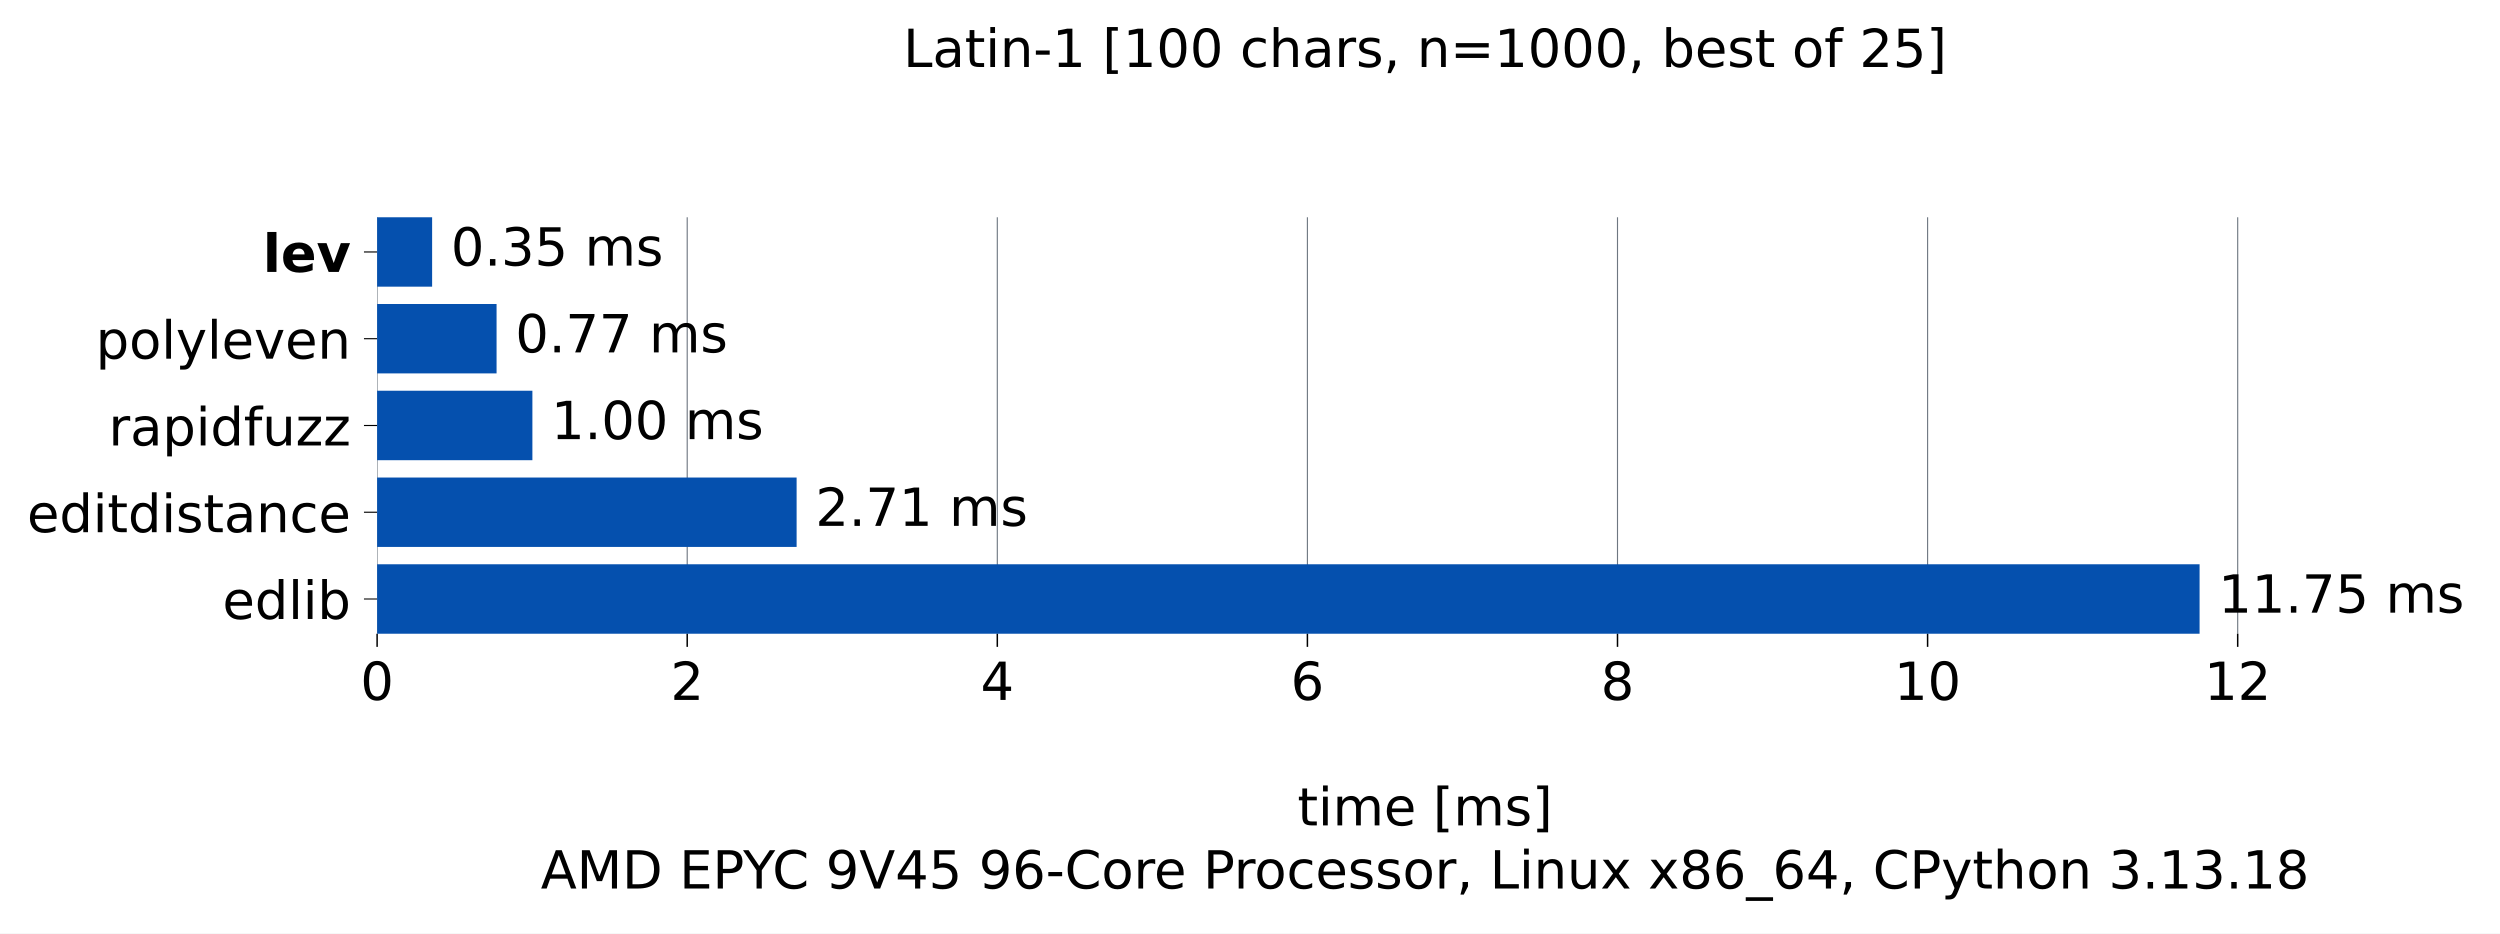
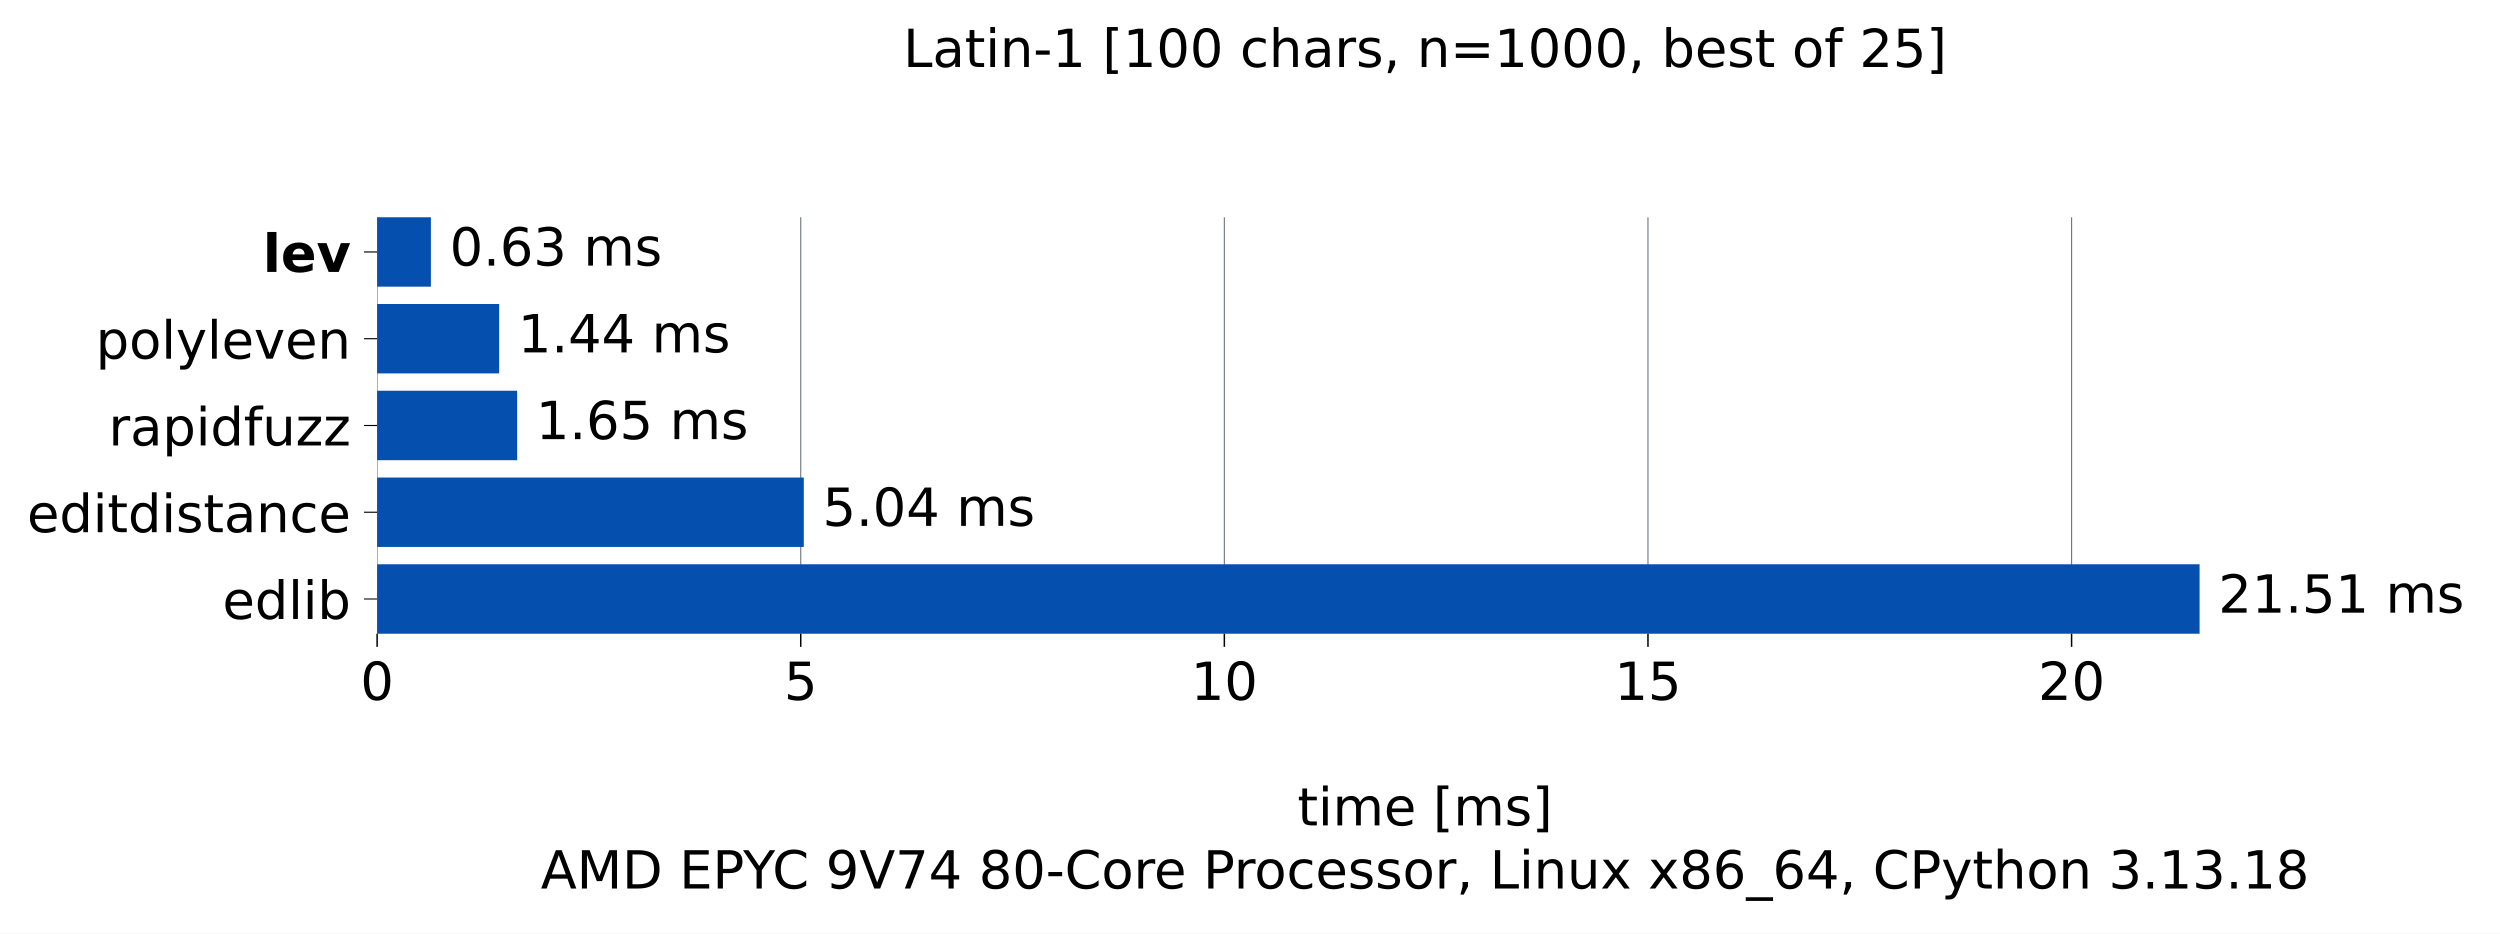
<svg xmlns="http://www.w3.org/2000/svg" xmlns:xlink="http://www.w3.org/1999/xlink" width="665.603pt" height="248.525pt" viewBox="0 0 665.603 248.525" version="1.1">
  <defs>
    <style type="text/css">*{stroke-linejoin: round; stroke-linecap: butt}</style>
  </defs>
  <g id="figure_1">
    <g id="patch_1">
      <path d="M 0 248.525 L 665.603 248.525 L 665.603 0 L 0 0 z " style="fill: #ffffff" />
    </g>
    <g id="axes_1">
      <g id="patch_2">
        <path d="M 100.403 168.718 L 658.403 168.718 L 658.403 57.838 L 100.403 57.838 z " style="fill: #ffffff" />
      </g>
      <g id="matplotlib.axis_1">
        <g id="xtick_1">
          <g id="line2d_1">
-             <path d="M 100.403 168.718 L 100.403 57.838 " clip-path="url(#pfebba1bfbb)" style="fill: none; stroke: #6e7781; stroke-width: 0.3; stroke-linecap: square" />
+             <path d="M 100.403 168.718 L 100.403 57.838 " clip-path="url(#pda06caa7fd)" style="fill: none; stroke: #6e7781; stroke-width: 0.3; stroke-linecap: square" />
          </g>
          <g id="line2d_2">
            <defs>
-               <path id="md92499b14c" d="M 0 0 L 0 3.5 " style="stroke: #000000; stroke-width: 0.4" />
+               <path id="m4c6a0f319a" d="M 0 0 L 0 3.5 " style="stroke: #000000; stroke-width: 0.4" />
            </defs>
            <g>
-               <use xlink:href="#md92499b14c" x="100.403" y="168.718" style="stroke: #000000; stroke-width: 0.4" />
+               <use xlink:href="#m4c6a0f319a" x="100.403" y="168.718" style="stroke: #000000; stroke-width: 0.4" />
            </g>
          </g>
          <g id="text_1">
            <g transform="translate(95.94906 186.3545) scale(0.14 -0.14)">
              <defs>
                <path id="DejaVuSans-13" d="M 2034 4250 Q 1547 4250 1301 3770 Q 1056 3291 1056 2328 Q 1056 1369 1301 889 Q 1547 409 2034 409 Q 2525 409 2770 889 Q 3016 1369 3016 2328 Q 3016 3291 2770 3770 Q 2525 4250 2034 4250 z M 2034 4750 Q 2819 4750 3233 4129 Q 3647 3509 3647 2328 Q 3647 1150 3233 529 Q 2819 -91 2034 -91 Q 1250 -91 836 529 Q 422 1150 422 2328 Q 422 3509 836 4129 Q 1250 4750 2034 4750 z " transform="scale(0.015625)" />
              </defs>
              <use xlink:href="#DejaVuSans-13" />
            </g>
          </g>
        </g>
        <g id="xtick_2">
          <g id="line2d_3">
-             <path d="M 182.963 168.718 L 182.963 57.838 " clip-path="url(#pfebba1bfbb)" style="fill: none; stroke: #6e7781; stroke-width: 0.3; stroke-linecap: square" />
+             <path d="M 213.188 168.718 L 213.188 57.838 " clip-path="url(#pda06caa7fd)" style="fill: none; stroke: #6e7781; stroke-width: 0.3; stroke-linecap: square" />
          </g>
          <g id="line2d_4">
            <g>
-               <use xlink:href="#md92499b14c" x="182.963" y="168.718" style="stroke: #000000; stroke-width: 0.4" />
+               <use xlink:href="#m4c6a0f319a" x="213.188" y="168.718" style="stroke: #000000; stroke-width: 0.4" />
            </g>
          </g>
          <g id="text_2">
-             <g transform="translate(178.5096 186.3545) scale(0.14 -0.14)">
-               <defs>
-                 <path id="DejaVuSans-15" d="M 1228 531 L 3431 531 L 3431 0 L 469 0 L 469 531 Q 828 903 1448 1529 Q 2069 2156 2228 2338 Q 2531 2678 2651 2914 Q 2772 3150 2772 3378 Q 2772 3750 2511 3984 Q 2250 4219 1831 4219 Q 1534 4219 1204 4116 Q 875 4013 500 3803 L 500 4441 Q 881 4594 1212 4672 Q 1544 4750 1819 4750 Q 2544 4750 2975 4387 Q 3406 4025 3406 3419 Q 3406 3131 3298 2873 Q 3191 2616 2906 2266 Q 2828 2175 2409 1742 Q 1991 1309 1228 531 z " transform="scale(0.015625)" />
-               </defs>
-               <use xlink:href="#DejaVuSans-15" />
+             <g transform="translate(208.7338 186.3545) scale(0.14 -0.14)">
+               <defs>
+                 <path id="DejaVuSans-18" d="M 691 4666 L 3169 4666 L 3169 4134 L 1269 4134 L 1269 2991 Q 1406 3038 1543 3061 Q 1681 3084 1819 3084 Q 2600 3084 3056 2656 Q 3513 2228 3513 1497 Q 3513 744 3044 326 Q 2575 -91 1722 -91 Q 1428 -91 1123 -41 Q 819 9 494 109 L 494 744 Q 775 591 1075 516 Q 1375 441 1709 441 Q 2250 441 2565 725 Q 2881 1009 2881 1497 Q 2881 1984 2565 2268 Q 2250 2553 1709 2553 Q 1456 2553 1204 2497 Q 953 2441 691 2322 L 691 4666 z " transform="scale(0.015625)" />
+               </defs>
+               <use xlink:href="#DejaVuSans-18" />
            </g>
          </g>
        </g>
        <g id="xtick_3">
          <g id="line2d_5">
-             <path d="M 265.524 168.718 L 265.524 57.838 " clip-path="url(#pfebba1bfbb)" style="fill: none; stroke: #6e7781; stroke-width: 0.3; stroke-linecap: square" />
+             <path d="M 325.972 168.718 L 325.972 57.838 " clip-path="url(#pda06caa7fd)" style="fill: none; stroke: #6e7781; stroke-width: 0.3; stroke-linecap: square" />
          </g>
          <g id="line2d_6">
            <g>
-               <use xlink:href="#md92499b14c" x="265.524" y="168.718" style="stroke: #000000; stroke-width: 0.4" />
+               <use xlink:href="#m4c6a0f319a" x="325.972" y="168.718" style="stroke: #000000; stroke-width: 0.4" />
            </g>
          </g>
          <g id="text_3">
-             <g transform="translate(261.0701 186.3545) scale(0.14 -0.14)">
-               <defs>
-                 <path id="DejaVuSans-17" d="M 2419 4116 L 825 1625 L 2419 1625 L 2419 4116 z M 2253 4666 L 3047 4666 L 3047 1625 L 3713 1625 L 3713 1100 L 3047 1100 L 3047 0 L 2419 0 L 2419 1100 L 313 1100 L 313 1709 L 2253 4666 z " transform="scale(0.015625)" />
-               </defs>
-               <use xlink:href="#DejaVuSans-17" />
+             <g transform="translate(317.0649 186.3545) scale(0.14 -0.14)">
+               <defs>
+                 <path id="DejaVuSans-14" d="M 794 531 L 1825 531 L 1825 4091 L 703 3866 L 703 4441 L 1819 4666 L 2450 4666 L 2450 531 L 3481 531 L 3481 0 L 794 0 L 794 531 z " transform="scale(0.015625)" />
+               </defs>
+               <use xlink:href="#DejaVuSans-14" />
+               <use xlink:href="#DejaVuSans-13" transform="translate(63.625 0)" />
            </g>
          </g>
        </g>
        <g id="xtick_4">
          <g id="line2d_7">
-             <path d="M 348.084 168.718 L 348.084 57.838 " clip-path="url(#pfebba1bfbb)" style="fill: none; stroke: #6e7781; stroke-width: 0.3; stroke-linecap: square" />
+             <path d="M 438.757 168.718 L 438.757 57.838 " clip-path="url(#pda06caa7fd)" style="fill: none; stroke: #6e7781; stroke-width: 0.3; stroke-linecap: square" />
          </g>
          <g id="line2d_8">
            <g>
-               <use xlink:href="#md92499b14c" x="348.084" y="168.718" style="stroke: #000000; stroke-width: 0.4" />
+               <use xlink:href="#m4c6a0f319a" x="438.757" y="168.718" style="stroke: #000000; stroke-width: 0.4" />
            </g>
          </g>
          <g id="text_4">
-             <g transform="translate(343.6306 186.3545) scale(0.14 -0.14)">
-               <defs>
-                 <path id="DejaVuSans-19" d="M 2113 2584 Q 1688 2584 1439 2293 Q 1191 2003 1191 1497 Q 1191 994 1439 701 Q 1688 409 2113 409 Q 2538 409 2786 701 Q 3034 994 3034 1497 Q 3034 2003 2786 2293 Q 2538 2584 2113 2584 z M 3366 4563 L 3366 3988 Q 3128 4100 2886 4159 Q 2644 4219 2406 4219 Q 1781 4219 1451 3797 Q 1122 3375 1075 2522 Q 1259 2794 1537 2939 Q 1816 3084 2150 3084 Q 2853 3084 3261 2657 Q 3669 2231 3669 1497 Q 3669 778 3244 343 Q 2819 -91 2113 -91 Q 1303 -91 875 529 Q 447 1150 447 2328 Q 447 3434 972 4092 Q 1497 4750 2381 4750 Q 2619 4750 2861 4703 Q 3103 4656 3366 4563 z " transform="scale(0.015625)" />
-               </defs>
-               <use xlink:href="#DejaVuSans-19" />
+             <g transform="translate(429.8496 186.3545) scale(0.14 -0.14)">
+               <use xlink:href="#DejaVuSans-14" />
+               <use xlink:href="#DejaVuSans-18" transform="translate(63.625 0)" />
            </g>
          </g>
        </g>
        <g id="xtick_5">
          <g id="line2d_9">
-             <path d="M 430.645 168.718 L 430.645 57.838 " clip-path="url(#pfebba1bfbb)" style="fill: none; stroke: #6e7781; stroke-width: 0.3; stroke-linecap: square" />
+             <path d="M 551.542 168.718 L 551.542 57.838 " clip-path="url(#pda06caa7fd)" style="fill: none; stroke: #6e7781; stroke-width: 0.3; stroke-linecap: square" />
          </g>
          <g id="line2d_10">
            <g>
-               <use xlink:href="#md92499b14c" x="430.645" y="168.718" style="stroke: #000000; stroke-width: 0.4" />
+               <use xlink:href="#m4c6a0f319a" x="551.542" y="168.718" style="stroke: #000000; stroke-width: 0.4" />
            </g>
          </g>
          <g id="text_5">
-             <g transform="translate(426.1911 186.3545) scale(0.14 -0.14)">
-               <defs>
-                 <path id="DejaVuSans-1b" d="M 2034 2216 Q 1584 2216 1326 1975 Q 1069 1734 1069 1313 Q 1069 891 1326 650 Q 1584 409 2034 409 Q 2484 409 2743 651 Q 3003 894 3003 1313 Q 3003 1734 2745 1975 Q 2488 2216 2034 2216 z M 1403 2484 Q 997 2584 770 2862 Q 544 3141 544 3541 Q 544 4100 942 4425 Q 1341 4750 2034 4750 Q 2731 4750 3128 4425 Q 3525 4100 3525 3541 Q 3525 3141 3298 2862 Q 3072 2584 2669 2484 Q 3125 2378 3379 2068 Q 3634 1759 3634 1313 Q 3634 634 3220 271 Q 2806 -91 2034 -91 Q 1263 -91 848 271 Q 434 634 434 1313 Q 434 1759 690 2068 Q 947 2378 1403 2484 z M 1172 3481 Q 1172 3119 1398 2916 Q 1625 2713 2034 2713 Q 2441 2713 2670 2916 Q 2900 3119 2900 3481 Q 2900 3844 2670 4047 Q 2441 4250 2034 4250 Q 1625 4250 1398 4047 Q 1172 3844 1172 3481 z " transform="scale(0.015625)" />
-               </defs>
-               <use xlink:href="#DejaVuSans-1b" />
-             </g>
-           </g>
-         </g>
-         <g id="xtick_6">
-           <g id="line2d_11">
-             <path d="M 513.205 168.718 L 513.205 57.838 " clip-path="url(#pfebba1bfbb)" style="fill: none; stroke: #6e7781; stroke-width: 0.3; stroke-linecap: square" />
-           </g>
-           <g id="line2d_12">
-             <g>
-               <use xlink:href="#md92499b14c" x="513.205" y="168.718" style="stroke: #000000; stroke-width: 0.4" />
-             </g>
-           </g>
-           <g id="text_6">
-             <g transform="translate(504.2979 186.3545) scale(0.14 -0.14)">
-               <defs>
-                 <path id="DejaVuSans-14" d="M 794 531 L 1825 531 L 1825 4091 L 703 3866 L 703 4441 L 1819 4666 L 2450 4666 L 2450 531 L 3481 531 L 3481 0 L 794 0 L 794 531 z " transform="scale(0.015625)" />
-               </defs>
-               <use xlink:href="#DejaVuSans-14" />
+             <g transform="translate(542.6344 186.3545) scale(0.14 -0.14)">
+               <defs>
+                 <path id="DejaVuSans-15" d="M 1228 531 L 3431 531 L 3431 0 L 469 0 L 469 531 Q 828 903 1448 1529 Q 2069 2156 2228 2338 Q 2531 2678 2651 2914 Q 2772 3150 2772 3378 Q 2772 3750 2511 3984 Q 2250 4219 1831 4219 Q 1534 4219 1204 4116 Q 875 4013 500 3803 L 500 4441 Q 881 4594 1212 4672 Q 1544 4750 1819 4750 Q 2544 4750 2975 4387 Q 3406 4025 3406 3419 Q 3406 3131 3298 2873 Q 3191 2616 2906 2266 Q 2828 2175 2409 1742 Q 1991 1309 1228 531 z " transform="scale(0.015625)" />
+               </defs>
+               <use xlink:href="#DejaVuSans-15" />
              <use xlink:href="#DejaVuSans-13" transform="translate(63.625 0)" />
            </g>
          </g>
        </g>
-         <g id="xtick_7">
-           <g id="line2d_13">
-             <path d="M 595.766 168.718 L 595.766 57.838 " clip-path="url(#pfebba1bfbb)" style="fill: none; stroke: #6e7781; stroke-width: 0.3; stroke-linecap: square" />
-           </g>
-           <g id="line2d_14">
-             <g>
-               <use xlink:href="#md92499b14c" x="595.766" y="168.718" style="stroke: #000000; stroke-width: 0.4" />
-             </g>
-           </g>
-           <g id="text_7">
-             <g transform="translate(586.8584 186.3545) scale(0.14 -0.14)">
-               <use xlink:href="#DejaVuSans-14" />
-               <use xlink:href="#DejaVuSans-15" transform="translate(63.625 0)" />
-             </g>
-           </g>
-         </g>
-         <g id="text_8">
+         <g id="text_6">
          <g transform="translate(345.4364 219.757) scale(0.14 -0.14)">
            <defs>
              <path id="DejaVuSans-57" d="M 1172 4494 L 1172 3500 L 2356 3500 L 2356 3053 L 1172 3053 L 1172 1153 Q 1172 725 1289 603 Q 1406 481 1766 481 L 2356 481 L 2356 0 L 1766 0 Q 1100 0 847 248 Q 594 497 594 1153 L 594 3053 L 172 3053 L 172 3500 L 594 3500 L 594 4494 L 1172 4494 z " transform="scale(0.015625)" />
              <path id="DejaVuSans-4c" d="M 603 3500 L 1178 3500 L 1178 0 L 603 0 L 603 3500 z M 603 4863 L 1178 4863 L 1178 4134 L 603 4134 L 603 4863 z " transform="scale(0.015625)" />
              <path id="DejaVuSans-50" d="M 3328 2828 Q 3544 3216 3844 3400 Q 4144 3584 4550 3584 Q 5097 3584 5394 3201 Q 5691 2819 5691 2113 L 5691 0 L 5113 0 L 5113 2094 Q 5113 2597 4934 2840 Q 4756 3084 4391 3084 Q 3944 3084 3684 2787 Q 3425 2491 3425 1978 L 3425 0 L 2847 0 L 2847 2094 Q 2847 2600 2669 2842 Q 2491 3084 2119 3084 Q 1678 3084 1418 2786 Q 1159 2488 1159 1978 L 1159 0 L 581 0 L 581 3500 L 1159 3500 L 1159 2956 Q 1356 3278 1631 3431 Q 1906 3584 2284 3584 Q 2666 3584 2933 3390 Q 3200 3197 3328 2828 z " transform="scale(0.015625)" />
              <path id="DejaVuSans-48" d="M 3597 1894 L 3597 1613 L 953 1613 Q 991 1019 1311 708 Q 1631 397 2203 397 Q 2534 397 2845 478 Q 3156 559 3463 722 L 3463 178 Q 3153 47 2828 -22 Q 2503 -91 2169 -91 Q 1331 -91 842 396 Q 353 884 353 1716 Q 353 2575 817 3079 Q 1281 3584 2069 3584 Q 2775 3584 3186 3129 Q 3597 2675 3597 1894 z M 3022 2063 Q 3016 2534 2758 2815 Q 2500 3097 2075 3097 Q 1594 3097 1305 2825 Q 1016 2553 972 2059 L 3022 2063 z " transform="scale(0.015625)" />
              <path id="DejaVuSans-3" transform="scale(0.015625)" />
              <path id="DejaVuSans-3e" d="M 550 4863 L 1875 4863 L 1875 4416 L 1125 4416 L 1125 -397 L 1875 -397 L 1875 -844 L 550 -844 L 550 4863 z " transform="scale(0.015625)" />
              <path id="DejaVuSans-56" d="M 2834 3397 L 2834 2853 Q 2591 2978 2328 3040 Q 2066 3103 1784 3103 Q 1356 3103 1142 2972 Q 928 2841 928 2578 Q 928 2378 1081 2264 Q 1234 2150 1697 2047 L 1894 2003 Q 2506 1872 2764 1633 Q 3022 1394 3022 966 Q 3022 478 2636 193 Q 2250 -91 1575 -91 Q 1294 -91 989 -36 Q 684 19 347 128 L 347 722 Q 666 556 975 473 Q 1284 391 1588 391 Q 1994 391 2212 530 Q 2431 669 2431 922 Q 2431 1156 2273 1281 Q 2116 1406 1581 1522 L 1381 1569 Q 847 1681 609 1914 Q 372 2147 372 2553 Q 372 3047 722 3315 Q 1072 3584 1716 3584 Q 2034 3584 2315 3537 Q 2597 3491 2834 3397 z " transform="scale(0.015625)" />
              <path id="DejaVuSans-40" d="M 1947 4863 L 1947 -844 L 622 -844 L 622 -397 L 1369 -397 L 1369 4416 L 622 4416 L 622 4863 L 1947 4863 z " transform="scale(0.015625)" />
            </defs>
            <use xlink:href="#DejaVuSans-57" />
            <use xlink:href="#DejaVuSans-4c" transform="translate(39.20312 0)" />
            <use xlink:href="#DejaVuSans-50" transform="translate(66.98438 0)" />
            <use xlink:href="#DejaVuSans-48" transform="translate(164.3906 0)" />
            <use xlink:href="#DejaVuSans-3" transform="translate(225.9219 0)" />
            <use xlink:href="#DejaVuSans-3e" transform="translate(257.7031 0)" />
            <use xlink:href="#DejaVuSans-50" transform="translate(296.7188 0)" />
            <use xlink:href="#DejaVuSans-56" transform="translate(394.125 0)" />
            <use xlink:href="#DejaVuSans-40" transform="translate(446.2188 0)" />
          </g>
          <g transform="translate(143.9797 236.5608) scale(0.14 -0.14)">
            <defs>
              <path id="DejaVuSans-24" d="M 2188 4044 L 1331 1722 L 3047 1722 L 2188 4044 z M 1831 4666 L 2547 4666 L 4325 0 L 3669 0 L 3244 1197 L 1141 1197 L 716 0 L 50 0 L 1831 4666 z " transform="scale(0.015625)" />
              <path id="DejaVuSans-30" d="M 628 4666 L 1569 4666 L 2759 1491 L 3956 4666 L 4897 4666 L 4897 0 L 4281 0 L 4281 4097 L 3078 897 L 2444 897 L 1241 4097 L 1241 0 L 628 0 L 628 4666 z " transform="scale(0.015625)" />
              <path id="DejaVuSans-27" d="M 1259 4147 L 1259 519 L 2022 519 Q 2988 519 3436 956 Q 3884 1394 3884 2338 Q 3884 3275 3436 3711 Q 2988 4147 2022 4147 L 1259 4147 z M 628 4666 L 1925 4666 Q 3281 4666 3915 4102 Q 4550 3538 4550 2338 Q 4550 1131 3912 565 Q 3275 0 1925 0 L 628 0 L 628 4666 z " transform="scale(0.015625)" />
              <path id="DejaVuSans-28" d="M 628 4666 L 3578 4666 L 3578 4134 L 1259 4134 L 1259 2753 L 3481 2753 L 3481 2222 L 1259 2222 L 1259 531 L 3634 531 L 3634 0 L 628 0 L 628 4666 z " transform="scale(0.015625)" />
              <path id="DejaVuSans-33" d="M 1259 4147 L 1259 2394 L 2053 2394 Q 2494 2394 2734 2622 Q 2975 2850 2975 3272 Q 2975 3691 2734 3919 Q 2494 4147 2053 4147 L 1259 4147 z M 628 4666 L 2053 4666 Q 2838 4666 3239 4311 Q 3641 3956 3641 3272 Q 3641 2581 3239 2228 Q 2838 1875 2053 1875 L 1259 1875 L 1259 0 L 628 0 L 628 4666 z " transform="scale(0.015625)" />
              <path id="DejaVuSans-3c" d="M -13 4666 L 666 4666 L 1959 2747 L 3244 4666 L 3922 4666 L 2272 2222 L 2272 0 L 1638 0 L 1638 2222 L -13 4666 z " transform="scale(0.015625)" />
              <path id="DejaVuSans-26" d="M 4122 4306 L 4122 3641 Q 3803 3938 3442 4084 Q 3081 4231 2675 4231 Q 1875 4231 1450 3742 Q 1025 3253 1025 2328 Q 1025 1406 1450 917 Q 1875 428 2675 428 Q 3081 428 3442 575 Q 3803 722 4122 1019 L 4122 359 Q 3791 134 3420 21 Q 3050 -91 2638 -91 Q 1578 -91 968 557 Q 359 1206 359 2328 Q 359 3453 968 4101 Q 1578 4750 2638 4750 Q 3056 4750 3426 4639 Q 3797 4528 4122 4306 z " transform="scale(0.015625)" />
              <path id="DejaVuSans-1c" d="M 703 97 L 703 672 Q 941 559 1184 500 Q 1428 441 1663 441 Q 2288 441 2617 861 Q 2947 1281 2994 2138 Q 2813 1869 2534 1725 Q 2256 1581 1919 1581 Q 1219 1581 811 2004 Q 403 2428 403 3163 Q 403 3881 828 4315 Q 1253 4750 1959 4750 Q 2769 4750 3195 4129 Q 3622 3509 3622 2328 Q 3622 1225 3098 567 Q 2575 -91 1691 -91 Q 1453 -91 1209 -44 Q 966 3 703 97 z M 1959 2075 Q 2384 2075 2632 2365 Q 2881 2656 2881 3163 Q 2881 3666 2632 3958 Q 2384 4250 1959 4250 Q 1534 4250 1286 3958 Q 1038 3666 1038 3163 Q 1038 2656 1286 2365 Q 1534 2075 1959 2075 z " transform="scale(0.015625)" />
              <path id="DejaVuSans-39" d="M 1831 0 L 50 4666 L 709 4666 L 2188 738 L 3669 4666 L 4325 4666 L 2547 0 L 1831 0 z " transform="scale(0.015625)" />
-               <path id="DejaVuSans-18" d="M 691 4666 L 3169 4666 L 3169 4134 L 1269 4134 L 1269 2991 Q 1406 3038 1543 3061 Q 1681 3084 1819 3084 Q 2600 3084 3056 2656 Q 3513 2228 3513 1497 Q 3513 744 3044 326 Q 2575 -91 1722 -91 Q 1428 -91 1123 -41 Q 819 9 494 109 L 494 744 Q 775 591 1075 516 Q 1375 441 1709 441 Q 2250 441 2565 725 Q 2881 1009 2881 1497 Q 2881 1984 2565 2268 Q 2250 2553 1709 2553 Q 1456 2553 1204 2497 Q 953 2441 691 2322 L 691 4666 z " transform="scale(0.015625)" />
+               <path id="DejaVuSans-1a" d="M 525 4666 L 3525 4666 L 3525 4397 L 1831 0 L 1172 0 L 2766 4134 L 525 4134 L 525 4666 z " transform="scale(0.015625)" />
+               <path id="DejaVuSans-17" d="M 2419 4116 L 825 1625 L 2419 1625 L 2419 4116 z M 2253 4666 L 3047 4666 L 3047 1625 L 3713 1625 L 3713 1100 L 3047 1100 L 3047 0 L 2419 0 L 2419 1100 L 313 1100 L 313 1709 L 2253 4666 z " transform="scale(0.015625)" />
+               <path id="DejaVuSans-1b" d="M 2034 2216 Q 1584 2216 1326 1975 Q 1069 1734 1069 1313 Q 1069 891 1326 650 Q 1584 409 2034 409 Q 2484 409 2743 651 Q 3003 894 3003 1313 Q 3003 1734 2745 1975 Q 2488 2216 2034 2216 z M 1403 2484 Q 997 2584 770 2862 Q 544 3141 544 3541 Q 544 4100 942 4425 Q 1341 4750 2034 4750 Q 2731 4750 3128 4425 Q 3525 4100 3525 3541 Q 3525 3141 3298 2862 Q 3072 2584 2669 2484 Q 3125 2378 3379 2068 Q 3634 1759 3634 1313 Q 3634 634 3220 271 Q 2806 -91 2034 -91 Q 1263 -91 848 271 Q 434 634 434 1313 Q 434 1759 690 2068 Q 947 2378 1403 2484 z M 1172 3481 Q 1172 3119 1398 2916 Q 1625 2713 2034 2713 Q 2441 2713 2670 2916 Q 2900 3119 2900 3481 Q 2900 3844 2670 4047 Q 2441 4250 2034 4250 Q 1625 4250 1398 4047 Q 1172 3844 1172 3481 z " transform="scale(0.015625)" />
              <path id="DejaVuSans-10" d="M 313 2009 L 1997 2009 L 1997 1497 L 313 1497 L 313 2009 z " transform="scale(0.015625)" />
              <path id="DejaVuSans-52" d="M 1959 3097 Q 1497 3097 1228 2736 Q 959 2375 959 1747 Q 959 1119 1226 758 Q 1494 397 1959 397 Q 2419 397 2687 759 Q 2956 1122 2956 1747 Q 2956 2369 2687 2733 Q 2419 3097 1959 3097 z M 1959 3584 Q 2709 3584 3137 3096 Q 3566 2609 3566 1747 Q 3566 888 3137 398 Q 2709 -91 1959 -91 Q 1206 -91 779 398 Q 353 888 353 1747 Q 353 2609 779 3096 Q 1206 3584 1959 3584 z " transform="scale(0.015625)" />
              <path id="DejaVuSans-55" d="M 2631 2963 Q 2534 3019 2420 3045 Q 2306 3072 2169 3072 Q 1681 3072 1420 2755 Q 1159 2438 1159 1844 L 1159 0 L 581 0 L 581 3500 L 1159 3500 L 1159 2956 Q 1341 3275 1631 3429 Q 1922 3584 2338 3584 Q 2397 3584 2469 3576 Q 2541 3569 2628 3553 L 2631 2963 z " transform="scale(0.015625)" />
              <path id="DejaVuSans-46" d="M 3122 3366 L 3122 2828 Q 2878 2963 2633 3030 Q 2388 3097 2138 3097 Q 1578 3097 1268 2742 Q 959 2388 959 1747 Q 959 1106 1268 751 Q 1578 397 2138 397 Q 2388 397 2633 464 Q 2878 531 3122 666 L 3122 134 Q 2881 22 2623 -34 Q 2366 -91 2075 -91 Q 1284 -91 818 406 Q 353 903 353 1747 Q 353 2603 823 3093 Q 1294 3584 2113 3584 Q 2378 3584 2631 3529 Q 2884 3475 3122 3366 z " transform="scale(0.015625)" />
              <path id="DejaVuSans-f" d="M 750 794 L 1409 794 L 1409 256 L 897 -744 L 494 -744 L 750 256 L 750 794 z " transform="scale(0.015625)" />
              <path id="DejaVuSans-2f" d="M 628 4666 L 1259 4666 L 1259 531 L 3531 531 L 3531 0 L 628 0 L 628 4666 z " transform="scale(0.015625)" />
              <path id="DejaVuSans-51" d="M 3513 2113 L 3513 0 L 2938 0 L 2938 2094 Q 2938 2591 2744 2837 Q 2550 3084 2163 3084 Q 1697 3084 1428 2787 Q 1159 2491 1159 1978 L 1159 0 L 581 0 L 581 3500 L 1159 3500 L 1159 2956 Q 1366 3272 1645 3428 Q 1925 3584 2291 3584 Q 2894 3584 3203 3211 Q 3513 2838 3513 2113 z " transform="scale(0.015625)" />
              <path id="DejaVuSans-58" d="M 544 1381 L 544 3500 L 1119 3500 L 1119 1403 Q 1119 906 1312 657 Q 1506 409 1894 409 Q 2359 409 2629 706 Q 2900 1003 2900 1516 L 2900 3500 L 3475 3500 L 3475 0 L 2900 0 L 2900 538 Q 2691 219 2414 64 Q 2138 -91 1772 -91 Q 1169 -91 856 284 Q 544 659 544 1381 z M 1991 3584 L 1991 3584 z " transform="scale(0.015625)" />
              <path id="DejaVuSans-5b" d="M 3513 3500 L 2247 1797 L 3578 0 L 2900 0 L 1881 1375 L 863 0 L 184 0 L 1544 1831 L 300 3500 L 978 3500 L 1906 2253 L 2834 3500 L 3513 3500 z " transform="scale(0.015625)" />
+               <path id="DejaVuSans-19" d="M 2113 2584 Q 1688 2584 1439 2293 Q 1191 2003 1191 1497 Q 1191 994 1439 701 Q 1688 409 2113 409 Q 2538 409 2786 701 Q 3034 994 3034 1497 Q 3034 2003 2786 2293 Q 2538 2584 2113 2584 z M 3366 4563 L 3366 3988 Q 3128 4100 2886 4159 Q 2644 4219 2406 4219 Q 1781 4219 1451 3797 Q 1122 3375 1075 2522 Q 1259 2794 1537 2939 Q 1816 3084 2150 3084 Q 2853 3084 3261 2657 Q 3669 2231 3669 1497 Q 3669 778 3244 343 Q 2819 -91 2113 -91 Q 1303 -91 875 529 Q 447 1150 447 2328 Q 447 3434 972 4092 Q 1497 4750 2381 4750 Q 2619 4750 2861 4703 Q 3103 4656 3366 4563 z " transform="scale(0.015625)" />
              <path id="DejaVuSans-42" d="M 3263 -1063 L 3263 -1509 L -63 -1509 L -63 -1063 L 3263 -1063 z " transform="scale(0.015625)" />
              <path id="DejaVuSans-5c" d="M 2059 -325 Q 1816 -950 1584 -1140 Q 1353 -1331 966 -1331 L 506 -1331 L 506 -850 L 844 -850 Q 1081 -850 1212 -737 Q 1344 -625 1503 -206 L 1606 56 L 191 3500 L 800 3500 L 1894 763 L 2988 3500 L 3597 3500 L 2059 -325 z " transform="scale(0.015625)" />
              <path id="DejaVuSans-4b" d="M 3513 2113 L 3513 0 L 2938 0 L 2938 2094 Q 2938 2591 2744 2837 Q 2550 3084 2163 3084 Q 1697 3084 1428 2787 Q 1159 2491 1159 1978 L 1159 0 L 581 0 L 581 4863 L 1159 4863 L 1159 2956 Q 1366 3272 1645 3428 Q 1925 3584 2291 3584 Q 2894 3584 3203 3211 Q 3513 2838 3513 2113 z " transform="scale(0.015625)" />
              <path id="DejaVuSans-16" d="M 2597 2516 Q 3050 2419 3304 2112 Q 3559 1806 3559 1356 Q 3559 666 3084 287 Q 2609 -91 1734 -91 Q 1441 -91 1130 -33 Q 819 25 488 141 L 488 750 Q 750 597 1062 519 Q 1375 441 1716 441 Q 2309 441 2620 675 Q 2931 909 2931 1356 Q 2931 1769 2642 2001 Q 2353 2234 1838 2234 L 1294 2234 L 1294 2753 L 1863 2753 Q 2328 2753 2575 2939 Q 2822 3125 2822 3475 Q 2822 3834 2567 4026 Q 2313 4219 1838 4219 Q 1578 4219 1281 4162 Q 984 4106 628 3988 L 628 4550 Q 988 4650 1302 4700 Q 1616 4750 1894 4750 Q 2613 4750 3031 4423 Q 3450 4097 3450 3541 Q 3450 3153 3228 2886 Q 3006 2619 2597 2516 z " transform="scale(0.015625)" />
              <path id="DejaVuSans-11" d="M 684 794 L 1344 794 L 1344 0 L 684 0 L 684 794 z " transform="scale(0.015625)" />
            </defs>
            <use xlink:href="#DejaVuSans-24" />
            <use xlink:href="#DejaVuSans-30" transform="translate(68.40625 0)" />
            <use xlink:href="#DejaVuSans-27" transform="translate(154.6875 0)" />
            <use xlink:href="#DejaVuSans-3" transform="translate(231.6875 0)" />
            <use xlink:href="#DejaVuSans-28" transform="translate(263.4688 0)" />
            <use xlink:href="#DejaVuSans-33" transform="translate(326.6562 0)" />
            <use xlink:href="#DejaVuSans-3c" transform="translate(384.75 0)" />
            <use xlink:href="#DejaVuSans-26" transform="translate(440.3594 0)" />
            <use xlink:href="#DejaVuSans-3" transform="translate(510.1875 0)" />
            <use xlink:href="#DejaVuSans-1c" transform="translate(541.9688 0)" />
            <use xlink:href="#DejaVuSans-39" transform="translate(605.5938 0)" />
-             <use xlink:href="#DejaVuSans-17" transform="translate(674 0)" />
-             <use xlink:href="#DejaVuSans-18" transform="translate(737.625 0)" />
+             <use xlink:href="#DejaVuSans-1a" transform="translate(674 0)" />
+             <use xlink:href="#DejaVuSans-17" transform="translate(737.625 0)" />
            <use xlink:href="#DejaVuSans-3" transform="translate(801.25 0)" />
-             <use xlink:href="#DejaVuSans-1c" transform="translate(833.0312 0)" />
-             <use xlink:href="#DejaVuSans-19" transform="translate(896.6562 0)" />
+             <use xlink:href="#DejaVuSans-1b" transform="translate(833.0312 0)" />
+             <use xlink:href="#DejaVuSans-13" transform="translate(896.6562 0)" />
            <use xlink:href="#DejaVuSans-10" transform="translate(960.2812 0)" />
            <use xlink:href="#DejaVuSans-26" transform="translate(996.3594 0)" />
            <use xlink:href="#DejaVuSans-52" transform="translate(1066.188 0)" />
            <use xlink:href="#DejaVuSans-55" transform="translate(1127.375 0)" />
            <use xlink:href="#DejaVuSans-48" transform="translate(1166.281 0)" />
            <use xlink:href="#DejaVuSans-3" transform="translate(1227.812 0)" />
            <use xlink:href="#DejaVuSans-33" transform="translate(1259.594 0)" />
            <use xlink:href="#DejaVuSans-55" transform="translate(1318.141 0)" />
            <use xlink:href="#DejaVuSans-52" transform="translate(1357.047 0)" />
            <use xlink:href="#DejaVuSans-46" transform="translate(1418.234 0)" />
            <use xlink:href="#DejaVuSans-48" transform="translate(1473.219 0)" />
            <use xlink:href="#DejaVuSans-56" transform="translate(1534.75 0)" />
            <use xlink:href="#DejaVuSans-56" transform="translate(1586.844 0)" />
            <use xlink:href="#DejaVuSans-52" transform="translate(1638.938 0)" />
            <use xlink:href="#DejaVuSans-55" transform="translate(1700.125 0)" />
            <use xlink:href="#DejaVuSans-f" transform="translate(1741.234 0)" />
            <use xlink:href="#DejaVuSans-3" transform="translate(1773.016 0)" />
            <use xlink:href="#DejaVuSans-2f" transform="translate(1804.797 0)" />
            <use xlink:href="#DejaVuSans-4c" transform="translate(1860.516 0)" />
            <use xlink:href="#DejaVuSans-51" transform="translate(1888.297 0)" />
            <use xlink:href="#DejaVuSans-58" transform="translate(1951.672 0)" />
            <use xlink:href="#DejaVuSans-5b" transform="translate(2015.047 0)" />
            <use xlink:href="#DejaVuSans-3" transform="translate(2074.234 0)" />
            <use xlink:href="#DejaVuSans-5b" transform="translate(2106.016 0)" />
            <use xlink:href="#DejaVuSans-1b" transform="translate(2165.203 0)" />
            <use xlink:href="#DejaVuSans-19" transform="translate(2228.828 0)" />
            <use xlink:href="#DejaVuSans-42" transform="translate(2292.453 0)" />
            <use xlink:href="#DejaVuSans-19" transform="translate(2342.453 0)" />
            <use xlink:href="#DejaVuSans-17" transform="translate(2406.078 0)" />
            <use xlink:href="#DejaVuSans-f" transform="translate(2469.703 0)" />
            <use xlink:href="#DejaVuSans-3" transform="translate(2501.484 0)" />
            <use xlink:href="#DejaVuSans-26" transform="translate(2533.266 0)" />
            <use xlink:href="#DejaVuSans-33" transform="translate(2603.094 0)" />
            <use xlink:href="#DejaVuSans-5c" transform="translate(2663.391 0)" />
            <use xlink:href="#DejaVuSans-57" transform="translate(2722.578 0)" />
            <use xlink:href="#DejaVuSans-4b" transform="translate(2761.781 0)" />
            <use xlink:href="#DejaVuSans-52" transform="translate(2825.156 0)" />
            <use xlink:href="#DejaVuSans-51" transform="translate(2886.344 0)" />
            <use xlink:href="#DejaVuSans-3" transform="translate(2949.719 0)" />
            <use xlink:href="#DejaVuSans-16" transform="translate(2981.5 0)" />
            <use xlink:href="#DejaVuSans-11" transform="translate(3045.125 0)" />
            <use xlink:href="#DejaVuSans-14" transform="translate(3076.906 0)" />
            <use xlink:href="#DejaVuSans-16" transform="translate(3140.531 0)" />
            <use xlink:href="#DejaVuSans-11" transform="translate(3204.156 0)" />
            <use xlink:href="#DejaVuSans-14" transform="translate(3235.938 0)" />
            <use xlink:href="#DejaVuSans-1b" transform="translate(3299.562 0)" />
          </g>
        </g>
      </g>
      <g id="matplotlib.axis_2">
        <g id="ytick_1">
-           <g id="line2d_15">
+           <g id="line2d_11">
            <defs>
-               <path id="m93122bbce1" d="M 0 0 L -3.5 0 " style="stroke: #000000; stroke-width: 0.3" />
+               <path id="m07db053dca" d="M 0 0 L -3.5 0 " style="stroke: #000000; stroke-width: 0.3" />
            </defs>
            <g>
-               <use xlink:href="#m93122bbce1" x="100.403" y="159.478" style="stroke: #000000; stroke-width: 0.3" />
-             </g>
-           </g>
-           <g id="text_9">
+               <use xlink:href="#m07db053dca" x="100.403" y="159.478" style="stroke: #000000; stroke-width: 0.3" />
+             </g>
+           </g>
+           <g id="text_7">
            <g transform="translate(59.23406 164.7967) scale(0.14 -0.14)">
              <defs>
                <path id="DejaVuSans-47" d="M 2906 2969 L 2906 4863 L 3481 4863 L 3481 0 L 2906 0 L 2906 525 Q 2725 213 2448 61 Q 2172 -91 1784 -91 Q 1150 -91 751 415 Q 353 922 353 1747 Q 353 2572 751 3078 Q 1150 3584 1784 3584 Q 2172 3584 2448 3432 Q 2725 3281 2906 2969 z M 947 1747 Q 947 1113 1208 752 Q 1469 391 1925 391 Q 2381 391 2643 752 Q 2906 1113 2906 1747 Q 2906 2381 2643 2742 Q 2381 3103 1925 3103 Q 1469 3103 1208 2742 Q 947 2381 947 1747 z " transform="scale(0.015625)" />
                <path id="DejaVuSans-4f" d="M 603 4863 L 1178 4863 L 1178 0 L 603 0 L 603 4863 z " transform="scale(0.015625)" />
                <path id="DejaVuSans-45" d="M 3116 1747 Q 3116 2381 2855 2742 Q 2594 3103 2138 3103 Q 1681 3103 1420 2742 Q 1159 2381 1159 1747 Q 1159 1113 1420 752 Q 1681 391 2138 391 Q 2594 391 2855 752 Q 3116 1113 3116 1747 z M 1159 2969 Q 1341 3281 1617 3432 Q 1894 3584 2278 3584 Q 2916 3584 3314 3078 Q 3713 2572 3713 1747 Q 3713 922 3314 415 Q 2916 -91 2278 -91 Q 1894 -91 1617 61 Q 1341 213 1159 525 L 1159 0 L 581 0 L 581 4863 L 1159 4863 L 1159 2969 z " transform="scale(0.015625)" />
              </defs>
              <use xlink:href="#DejaVuSans-48" />
              <use xlink:href="#DejaVuSans-47" transform="translate(61.53125 0)" />
              <use xlink:href="#DejaVuSans-4f" transform="translate(125.0156 0)" />
              <use xlink:href="#DejaVuSans-4c" transform="translate(152.7969 0)" />
              <use xlink:href="#DejaVuSans-45" transform="translate(180.5781 0)" />
            </g>
          </g>
        </g>
        <g id="ytick_2">
-           <g id="line2d_16">
-             <g>
-               <use xlink:href="#m93122bbce1" x="100.403" y="136.378" style="stroke: #000000; stroke-width: 0.3" />
-             </g>
-           </g>
-           <g id="text_10">
+           <g id="line2d_12">
+             <g>
+               <use xlink:href="#m07db053dca" x="100.403" y="136.378" style="stroke: #000000; stroke-width: 0.3" />
+             </g>
+           </g>
+           <g id="text_8">
            <g transform="translate(7.2 141.6967) scale(0.14 -0.14)">
              <defs>
                <path id="DejaVuSans-44" d="M 2194 1759 Q 1497 1759 1228 1600 Q 959 1441 959 1056 Q 959 750 1161 570 Q 1363 391 1709 391 Q 2188 391 2477 730 Q 2766 1069 2766 1631 L 2766 1759 L 2194 1759 z M 3341 1997 L 3341 0 L 2766 0 L 2766 531 Q 2569 213 2275 61 Q 1981 -91 1556 -91 Q 1019 -91 701 211 Q 384 513 384 1019 Q 384 1609 779 1909 Q 1175 2209 1959 2209 L 2766 2209 L 2766 2266 Q 2766 2663 2505 2880 Q 2244 3097 1772 3097 Q 1472 3097 1187 3025 Q 903 2953 641 2809 L 641 3341 Q 956 3463 1253 3523 Q 1550 3584 1831 3584 Q 2591 3584 2966 3190 Q 3341 2797 3341 1997 z " transform="scale(0.015625)" />
              </defs>
              <use xlink:href="#DejaVuSans-48" />
              <use xlink:href="#DejaVuSans-47" transform="translate(61.53125 0)" />
              <use xlink:href="#DejaVuSans-4c" transform="translate(125.0156 0)" />
              <use xlink:href="#DejaVuSans-57" transform="translate(152.7969 0)" />
              <use xlink:href="#DejaVuSans-47" transform="translate(192 0)" />
              <use xlink:href="#DejaVuSans-4c" transform="translate(255.4844 0)" />
              <use xlink:href="#DejaVuSans-56" transform="translate(283.2656 0)" />
              <use xlink:href="#DejaVuSans-57" transform="translate(335.3594 0)" />
              <use xlink:href="#DejaVuSans-44" transform="translate(374.5625 0)" />
              <use xlink:href="#DejaVuSans-51" transform="translate(435.8438 0)" />
              <use xlink:href="#DejaVuSans-46" transform="translate(499.2188 0)" />
              <use xlink:href="#DejaVuSans-48" transform="translate(554.2031 0)" />
            </g>
          </g>
        </g>
        <g id="ytick_3">
-           <g id="line2d_17">
-             <g>
-               <use xlink:href="#m93122bbce1" x="100.403" y="113.278" style="stroke: #000000; stroke-width: 0.3" />
-             </g>
-           </g>
-           <g id="text_11">
+           <g id="line2d_13">
+             <g>
+               <use xlink:href="#m07db053dca" x="100.403" y="113.278" style="stroke: #000000; stroke-width: 0.3" />
+             </g>
+           </g>
+           <g id="text_9">
            <g transform="translate(28.90656 118.5967) scale(0.14 -0.14)">
              <defs>
                <path id="DejaVuSans-53" d="M 1159 525 L 1159 -1331 L 581 -1331 L 581 3500 L 1159 3500 L 1159 2969 Q 1341 3281 1617 3432 Q 1894 3584 2278 3584 Q 2916 3584 3314 3078 Q 3713 2572 3713 1747 Q 3713 922 3314 415 Q 2916 -91 2278 -91 Q 1894 -91 1617 61 Q 1341 213 1159 525 z M 3116 1747 Q 3116 2381 2855 2742 Q 2594 3103 2138 3103 Q 1681 3103 1420 2742 Q 1159 2381 1159 1747 Q 1159 1113 1420 752 Q 1681 391 2138 391 Q 2594 391 2855 752 Q 3116 1113 3116 1747 z " transform="scale(0.015625)" />
                <path id="DejaVuSans-49" d="M 2375 4863 L 2375 4384 L 1825 4384 Q 1516 4384 1395 4259 Q 1275 4134 1275 3809 L 1275 3500 L 2222 3500 L 2222 3053 L 1275 3053 L 1275 0 L 697 0 L 697 3053 L 147 3053 L 147 3500 L 697 3500 L 697 3744 Q 697 4328 969 4595 Q 1241 4863 1831 4863 L 2375 4863 z " transform="scale(0.015625)" />
                <path id="DejaVuSans-5d" d="M 353 3500 L 3084 3500 L 3084 2975 L 922 459 L 3084 459 L 3084 0 L 275 0 L 275 525 L 2438 3041 L 353 3041 L 353 3500 z " transform="scale(0.015625)" />
              </defs>
              <use xlink:href="#DejaVuSans-55" />
              <use xlink:href="#DejaVuSans-44" transform="translate(41.10938 0)" />
              <use xlink:href="#DejaVuSans-53" transform="translate(102.3906 0)" />
              <use xlink:href="#DejaVuSans-4c" transform="translate(165.875 0)" />
              <use xlink:href="#DejaVuSans-47" transform="translate(193.6562 0)" />
              <use xlink:href="#DejaVuSans-49" transform="translate(257.1406 0)" />
              <use xlink:href="#DejaVuSans-58" transform="translate(292.3438 0)" />
              <use xlink:href="#DejaVuSans-5d" transform="translate(355.7188 0)" />
              <use xlink:href="#DejaVuSans-5d" transform="translate(408.2031 0)" />
            </g>
          </g>
        </g>
        <g id="ytick_4">
-           <g id="line2d_18">
-             <g>
-               <use xlink:href="#m93122bbce1" x="100.403" y="90.178" style="stroke: #000000; stroke-width: 0.3" />
-             </g>
-           </g>
-           <g id="text_12">
+           <g id="line2d_14">
+             <g>
+               <use xlink:href="#m07db053dca" x="100.403" y="90.178" style="stroke: #000000; stroke-width: 0.3" />
+             </g>
+           </g>
+           <g id="text_10">
            <g transform="translate(25.49625 95.49672) scale(0.14 -0.14)">
              <defs>
                <path id="DejaVuSans-59" d="M 191 3500 L 800 3500 L 1894 563 L 2988 3500 L 3597 3500 L 2284 0 L 1503 0 L 191 3500 z " transform="scale(0.015625)" />
              </defs>
              <use xlink:href="#DejaVuSans-53" />
              <use xlink:href="#DejaVuSans-52" transform="translate(63.48438 0)" />
              <use xlink:href="#DejaVuSans-4f" transform="translate(124.6719 0)" />
              <use xlink:href="#DejaVuSans-5c" transform="translate(152.4531 0)" />
              <use xlink:href="#DejaVuSans-4f" transform="translate(211.6406 0)" />
              <use xlink:href="#DejaVuSans-48" transform="translate(239.4219 0)" />
              <use xlink:href="#DejaVuSans-59" transform="translate(300.9531 0)" />
              <use xlink:href="#DejaVuSans-48" transform="translate(360.1406 0)" />
              <use xlink:href="#DejaVuSans-51" transform="translate(421.6719 0)" />
            </g>
          </g>
        </g>
        <g id="ytick_5">
-           <g id="line2d_19">
-             <g>
-               <use xlink:href="#m93122bbce1" x="100.403" y="67.078" style="stroke: #000000; stroke-width: 0.3" />
-             </g>
-           </g>
-           <g id="text_13">
+           <g id="line2d_15">
+             <g>
+               <use xlink:href="#m07db053dca" x="100.403" y="67.078" style="stroke: #000000; stroke-width: 0.3" />
+             </g>
+           </g>
+           <g id="text_11">
            <g transform="translate(69.98125 72.39672) scale(0.14 -0.14)">
              <defs>
                <path id="DejaVuSans-Bold-4f" d="M 538 4863 L 1656 4863 L 1656 0 L 538 0 L 538 4863 z " transform="scale(0.015625)" />
                <path id="DejaVuSans-Bold-48" d="M 4031 1759 L 4031 1441 L 1416 1441 Q 1456 1047 1700 850 Q 1944 653 2381 653 Q 2734 653 3104 758 Q 3475 863 3866 1075 L 3866 213 Q 3469 63 3072 -14 Q 2675 -91 2278 -91 Q 1328 -91 801 392 Q 275 875 275 1747 Q 275 2603 792 3093 Q 1309 3584 2216 3584 Q 3041 3584 3536 3087 Q 4031 2591 4031 1759 z M 2881 2131 Q 2881 2450 2695 2645 Q 2509 2841 2209 2841 Q 1884 2841 1681 2658 Q 1478 2475 1428 2131 L 2881 2131 z " transform="scale(0.015625)" />
                <path id="DejaVuSans-Bold-59" d="M 97 3500 L 1216 3500 L 2088 1081 L 2956 3500 L 4078 3500 L 2700 0 L 1472 0 L 97 3500 z " transform="scale(0.015625)" />
              </defs>
              <use xlink:href="#DejaVuSans-Bold-4f" />
              <use xlink:href="#DejaVuSans-Bold-48" transform="translate(34.28125 0)" />
              <use xlink:href="#DejaVuSans-Bold-59" transform="translate(102.1094 0)" />
            </g>
          </g>
        </g>
      </g>
      <g id="patch_3">
-         <path d="M 100.403 168.718 L 585.62 168.718 L 585.62 150.238 L 100.403 150.238 z " clip-path="url(#pfebba1bfbb)" style="fill: #0550ae" />
+         <path d="M 100.403 168.718 L 585.62 168.718 L 585.62 150.238 L 100.403 150.238 z " clip-path="url(#pda06caa7fd)" style="fill: #0550ae" />
      </g>
      <g id="patch_4">
-         <path d="M 100.403 145.618 L 212.092 145.618 L 212.092 127.138 L 100.403 127.138 z " clip-path="url(#pfebba1bfbb)" style="fill: #0550ae" />
+         <path d="M 100.403 145.618 L 214.005 145.618 L 214.005 127.138 L 100.403 127.138 z " clip-path="url(#pda06caa7fd)" style="fill: #0550ae" />
      </g>
      <g id="patch_5">
-         <path d="M 100.403 122.518 L 141.744 122.518 L 141.744 104.038 L 100.403 104.038 z " clip-path="url(#pfebba1bfbb)" style="fill: #0550ae" />
+         <path d="M 100.403 122.518 L 137.688 122.518 L 137.688 104.038 L 100.403 104.038 z " clip-path="url(#pda06caa7fd)" style="fill: #0550ae" />
      </g>
      <g id="patch_6">
-         <path d="M 100.403 99.418 L 132.208 99.418 L 132.208 80.938 L 100.403 80.938 z " clip-path="url(#pfebba1bfbb)" style="fill: #0550ae" />
+         <path d="M 100.403 99.418 L 132.895 99.418 L 132.895 80.938 L 100.403 80.938 z " clip-path="url(#pda06caa7fd)" style="fill: #0550ae" />
      </g>
      <g id="patch_7">
-         <path d="M 100.403 76.318 L 115.048 76.318 L 115.048 57.838 L 100.403 57.838 z " clip-path="url(#pfebba1bfbb)" style="fill: #0550ae" />
-       </g>
-       <g id="text_14">
+         <path d="M 100.403 76.318 L 114.723 76.318 L 114.723 57.838 L 100.403 57.838 z " clip-path="url(#pda06caa7fd)" style="fill: #0550ae" />
+       </g>
+       <g id="text_12">
        <g transform="translate(590.6202 163.1145) scale(0.14 -0.14)">
-           <defs>
-             <path id="DejaVuSans-1a" d="M 525 4666 L 3525 4666 L 3525 4397 L 1831 0 L 1172 0 L 2766 4134 L 525 4134 L 525 4666 z " transform="scale(0.015625)" />
-           </defs>
-           <use xlink:href="#DejaVuSans-14" />
+           <use xlink:href="#DejaVuSans-15" />
          <use xlink:href="#DejaVuSans-14" transform="translate(63.625 0)" />
          <use xlink:href="#DejaVuSans-11" transform="translate(127.25 0)" />
-           <use xlink:href="#DejaVuSans-1a" transform="translate(159.0312 0)" />
-           <use xlink:href="#DejaVuSans-18" transform="translate(222.6562 0)" />
+           <use xlink:href="#DejaVuSans-18" transform="translate(159.0312 0)" />
+           <use xlink:href="#DejaVuSans-14" transform="translate(222.6562 0)" />
          <use xlink:href="#DejaVuSans-3" transform="translate(286.2812 0)" />
          <use xlink:href="#DejaVuSans-50" transform="translate(318.0625 0)" />
          <use xlink:href="#DejaVuSans-56" transform="translate(415.4688 0)" />
        </g>
      </g>
-       <g id="text_15">
-         <g transform="translate(217.0923 140.0145) scale(0.14 -0.14)">
-           <use xlink:href="#DejaVuSans-15" />
+       <g id="text_13">
+         <g transform="translate(219.0054 140.0145) scale(0.14 -0.14)">
+           <use xlink:href="#DejaVuSans-18" />
          <use xlink:href="#DejaVuSans-11" transform="translate(63.625 0)" />
-           <use xlink:href="#DejaVuSans-1a" transform="translate(95.40625 0)" />
-           <use xlink:href="#DejaVuSans-14" transform="translate(159.0312 0)" />
+           <use xlink:href="#DejaVuSans-13" transform="translate(95.40625 0)" />
+           <use xlink:href="#DejaVuSans-17" transform="translate(159.0312 0)" />
          <use xlink:href="#DejaVuSans-3" transform="translate(222.6562 0)" />
          <use xlink:href="#DejaVuSans-50" transform="translate(254.4375 0)" />
          <use xlink:href="#DejaVuSans-56" transform="translate(351.8438 0)" />
        </g>
      </g>
-       <g id="text_16">
-         <g transform="translate(146.7435 116.9145) scale(0.14 -0.14)">
+       <g id="text_14">
+         <g transform="translate(142.688 116.9145) scale(0.14 -0.14)">
          <use xlink:href="#DejaVuSans-14" />
          <use xlink:href="#DejaVuSans-11" transform="translate(63.625 0)" />
-           <use xlink:href="#DejaVuSans-13" transform="translate(95.40625 0)" />
-           <use xlink:href="#DejaVuSans-13" transform="translate(159.0312 0)" />
-           <use xlink:href="#DejaVuSans-3" transform="translate(222.6562 0)" />
-           <use xlink:href="#DejaVuSans-50" transform="translate(254.4375 0)" />
-           <use xlink:href="#DejaVuSans-56" transform="translate(351.8438 0)" />
-         </g>
-       </g>
-       <g id="text_17">
-         <g transform="translate(137.2082 93.81453) scale(0.14 -0.14)">
-           <use xlink:href="#DejaVuSans-13" />
-           <use xlink:href="#DejaVuSans-11" transform="translate(63.625 0)" />
-           <use xlink:href="#DejaVuSans-1a" transform="translate(95.40625 0)" />
-           <use xlink:href="#DejaVuSans-1a" transform="translate(159.0312 0)" />
-           <use xlink:href="#DejaVuSans-3" transform="translate(222.6562 0)" />
-           <use xlink:href="#DejaVuSans-50" transform="translate(254.4375 0)" />
-           <use xlink:href="#DejaVuSans-56" transform="translate(351.8438 0)" />
-         </g>
-       </g>
-       <g id="text_18">
-         <g transform="translate(120.0476 70.71453) scale(0.14 -0.14)">
-           <use xlink:href="#DejaVuSans-13" />
-           <use xlink:href="#DejaVuSans-11" transform="translate(63.625 0)" />
-           <use xlink:href="#DejaVuSans-16" transform="translate(95.40625 0)" />
+           <use xlink:href="#DejaVuSans-19" transform="translate(95.40625 0)" />
          <use xlink:href="#DejaVuSans-18" transform="translate(159.0312 0)" />
          <use xlink:href="#DejaVuSans-3" transform="translate(222.6562 0)" />
          <use xlink:href="#DejaVuSans-50" transform="translate(254.4375 0)" />
          <use xlink:href="#DejaVuSans-56" transform="translate(351.8438 0)" />
        </g>
      </g>
-       <g id="text_19">
+       <g id="text_15">
+         <g transform="translate(137.8947 93.81453) scale(0.14 -0.14)">
+           <use xlink:href="#DejaVuSans-14" />
+           <use xlink:href="#DejaVuSans-11" transform="translate(63.625 0)" />
+           <use xlink:href="#DejaVuSans-17" transform="translate(95.40625 0)" />
+           <use xlink:href="#DejaVuSans-17" transform="translate(159.0312 0)" />
+           <use xlink:href="#DejaVuSans-3" transform="translate(222.6562 0)" />
+           <use xlink:href="#DejaVuSans-50" transform="translate(254.4375 0)" />
+           <use xlink:href="#DejaVuSans-56" transform="translate(351.8438 0)" />
+         </g>
+       </g>
+       <g id="text_16">
+         <g transform="translate(119.7232 70.71453) scale(0.14 -0.14)">
+           <use xlink:href="#DejaVuSans-13" />
+           <use xlink:href="#DejaVuSans-11" transform="translate(63.625 0)" />
+           <use xlink:href="#DejaVuSans-19" transform="translate(95.40625 0)" />
+           <use xlink:href="#DejaVuSans-16" transform="translate(159.0312 0)" />
+           <use xlink:href="#DejaVuSans-3" transform="translate(222.6562 0)" />
+           <use xlink:href="#DejaVuSans-50" transform="translate(254.4375 0)" />
+           <use xlink:href="#DejaVuSans-56" transform="translate(351.8438 0)" />
+         </g>
+       </g>
+       <g id="text_17">
        <g transform="translate(240.4747 17.83781) scale(0.14 -0.14)">
          <defs>
            <path id="DejaVuSans-20" d="M 678 2906 L 4684 2906 L 4684 2381 L 678 2381 L 678 2906 z M 678 1631 L 4684 1631 L 4684 1100 L 678 1100 L 678 1631 z " transform="scale(0.015625)" />
          </defs>
          <use xlink:href="#DejaVuSans-2f" />
          <use xlink:href="#DejaVuSans-44" transform="translate(55.71875 0)" />
          <use xlink:href="#DejaVuSans-57" transform="translate(117 0)" />
          <use xlink:href="#DejaVuSans-4c" transform="translate(156.2031 0)" />
          <use xlink:href="#DejaVuSans-51" transform="translate(183.9844 0)" />
          <use xlink:href="#DejaVuSans-10" transform="translate(247.3594 0)" />
          <use xlink:href="#DejaVuSans-14" transform="translate(283.4375 0)" />
          <use xlink:href="#DejaVuSans-3" transform="translate(347.0625 0)" />
          <use xlink:href="#DejaVuSans-3e" transform="translate(378.8438 0)" />
          <use xlink:href="#DejaVuSans-14" transform="translate(417.8594 0)" />
          <use xlink:href="#DejaVuSans-13" transform="translate(481.4844 0)" />
          <use xlink:href="#DejaVuSans-13" transform="translate(545.1094 0)" />
          <use xlink:href="#DejaVuSans-3" transform="translate(608.7344 0)" />
          <use xlink:href="#DejaVuSans-46" transform="translate(640.5156 0)" />
          <use xlink:href="#DejaVuSans-4b" transform="translate(695.5 0)" />
          <use xlink:href="#DejaVuSans-44" transform="translate(758.875 0)" />
          <use xlink:href="#DejaVuSans-55" transform="translate(820.1562 0)" />
          <use xlink:href="#DejaVuSans-56" transform="translate(861.2656 0)" />
          <use xlink:href="#DejaVuSans-f" transform="translate(913.3594 0)" />
          <use xlink:href="#DejaVuSans-3" transform="translate(945.1406 0)" />
          <use xlink:href="#DejaVuSans-51" transform="translate(976.9219 0)" />
          <use xlink:href="#DejaVuSans-20" transform="translate(1040.297 0)" />
          <use xlink:href="#DejaVuSans-14" transform="translate(1124.094 0)" />
          <use xlink:href="#DejaVuSans-13" transform="translate(1187.719 0)" />
          <use xlink:href="#DejaVuSans-13" transform="translate(1251.344 0)" />
          <use xlink:href="#DejaVuSans-13" transform="translate(1314.969 0)" />
          <use xlink:href="#DejaVuSans-f" transform="translate(1378.594 0)" />
          <use xlink:href="#DejaVuSans-3" transform="translate(1410.375 0)" />
          <use xlink:href="#DejaVuSans-45" transform="translate(1442.156 0)" />
          <use xlink:href="#DejaVuSans-48" transform="translate(1505.641 0)" />
          <use xlink:href="#DejaVuSans-56" transform="translate(1567.172 0)" />
          <use xlink:href="#DejaVuSans-57" transform="translate(1619.266 0)" />
          <use xlink:href="#DejaVuSans-3" transform="translate(1658.469 0)" />
          <use xlink:href="#DejaVuSans-52" transform="translate(1690.25 0)" />
          <use xlink:href="#DejaVuSans-49" transform="translate(1751.438 0)" />
          <use xlink:href="#DejaVuSans-3" transform="translate(1786.641 0)" />
          <use xlink:href="#DejaVuSans-15" transform="translate(1818.422 0)" />
          <use xlink:href="#DejaVuSans-18" transform="translate(1882.047 0)" />
          <use xlink:href="#DejaVuSans-40" transform="translate(1945.672 0)" />
        </g>
      </g>
    </g>
  </g>
  <defs>
-     <clipPath id="pfebba1bfbb">
+     <clipPath id="pda06caa7fd">
      <rect x="100.403" y="57.838" width="558" height="110.88" />
    </clipPath>
  </defs>
</svg>
